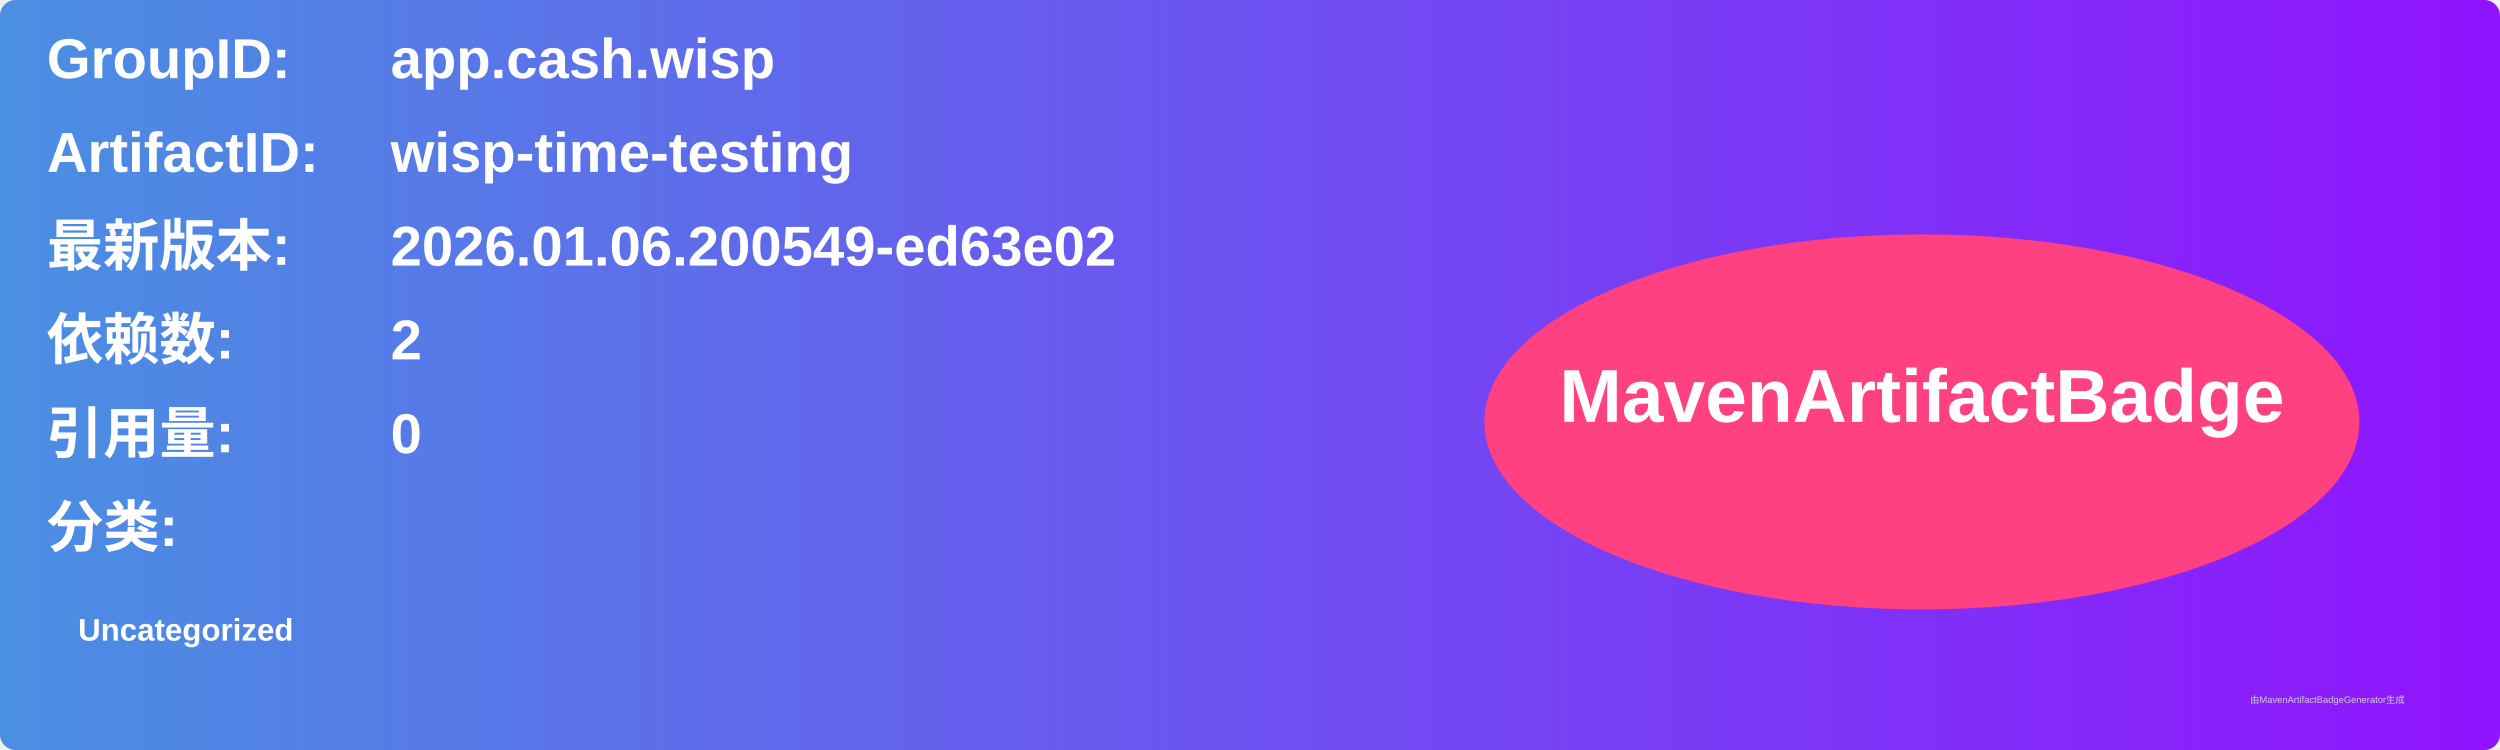
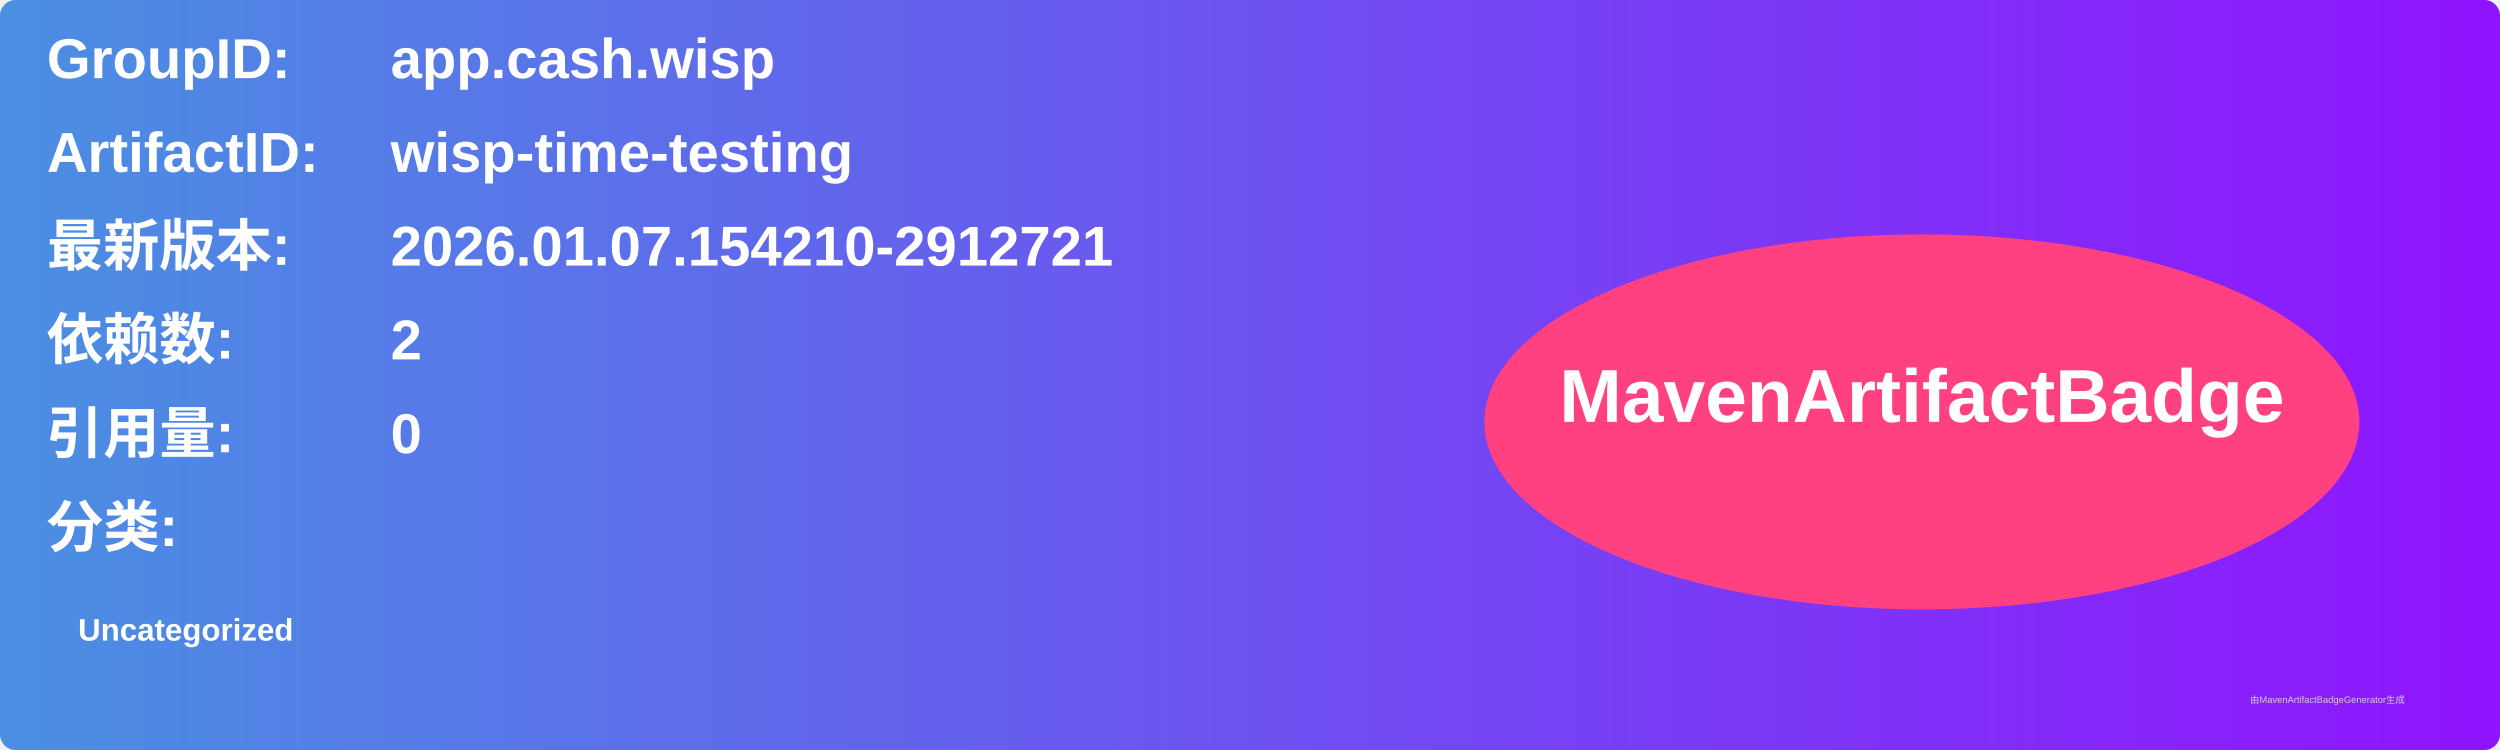
<svg xmlns="http://www.w3.org/2000/svg" width="800" height="240" viewBox="0 0 800 240">
  <linearGradient id="grad" x1="0%" y1="0%" x2="100%" y2="0%">
    <stop offset="0%" stop-color="#4a90e2" />
    <stop offset="100%" stop-color="#9013fe" />
  </linearGradient>
  <rect width="100%" height="100%" rx="5" ry="5" fill="url(#grad)" />
  <g transform="translate(15, 15)">
    <text x="0" y="10" font-family="Arial" font-size="18" fill="white" font-weight="bold" width="260">GroupID:</text>
    <text x="110" y="10" font-family="Arial" font-size="18" fill="white" font-weight="bold" width="460">app.cash.wisp</text>
    <text x="0" y="40" font-family="Arial" font-size="18" fill="white" font-weight="bold" width="260">ArtifactID:</text>
    <text x="110" y="40" font-family="Arial" font-size="18" fill="white" font-weight="bold" width="460">wisp-time-testing</text>
    <text x="0" y="70" font-family="Arial" font-size="18" fill="white" font-weight="bold">最新版本:</text>
    <text x="110" y="70" font-family="Arial" font-size="18" fill="white" font-weight="bold">
-       <tspan font-weight="bold">2026.01.06.200549-ed63e02</tspan>
+       <tspan font-weight="bold">2026.01.07.154210-2912721</tspan>
    </text>
    <text x="0" y="100" font-family="Arial" font-size="18" fill="white" font-weight="bold">依赖数: </text>
    <text x="110" y="100" font-family="Arial" font-size="18" fill="white">
      <tspan font-weight="bold">2</tspan>
    </text>
    <text x="0" y="130" font-family="Arial" font-size="18" fill="white" font-weight="bold">引用量: </text>
    <text x="110" y="130" font-family="Arial" font-size="18" fill="white">
      <tspan font-weight="bold">0</tspan>
    </text>
    <text x="0" y="160" font-family="Arial" font-size="18" fill="white" font-weight="bold">分类:</text>
    <text x="10" y="190" font-family="Arial" font-size="10" fill="white">
      <tspan font-weight="bold">Uncategorized</tspan>
    </text>
    <ellipse cx="600" cy="120" rx="140" ry="60" fill="#ff4081" />
    <text x="600" y="120" text-anchor="middle" font-family="Arial" font-size="24" fill="white" font-weight="bold">MavenArtifactBadge</text>
  </g>
  <text x="720" y="225" font-family="Arial" font-size="3" fill="#d0d0d0">由MavenArtifactBadgeGenerator生成</text>
</svg>
